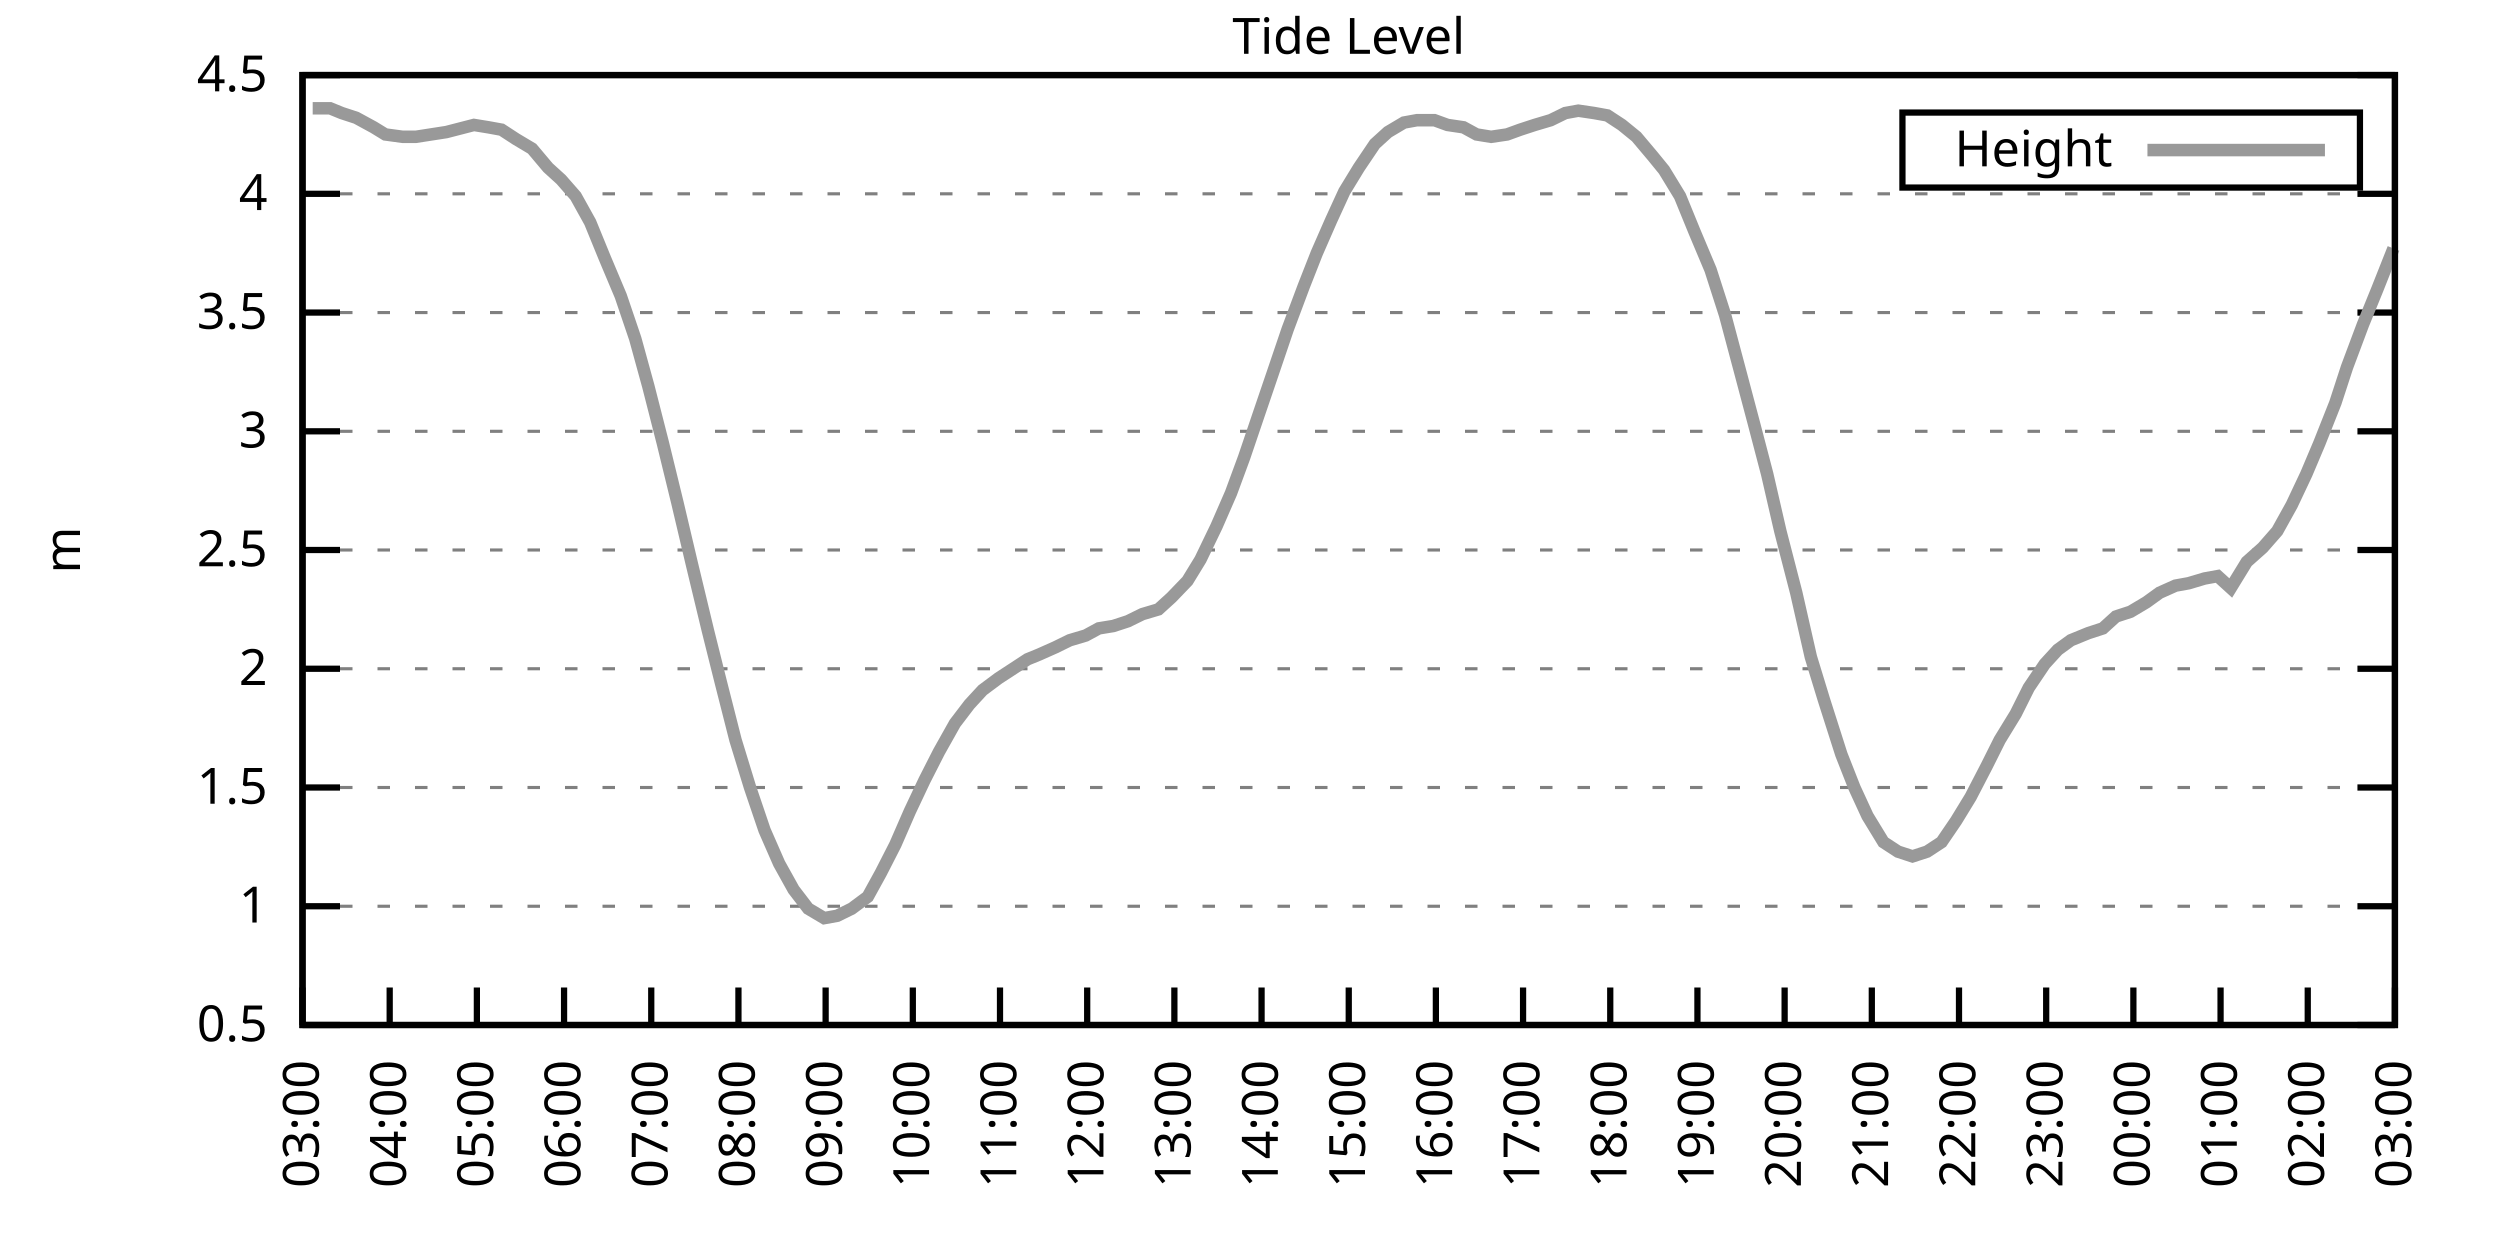
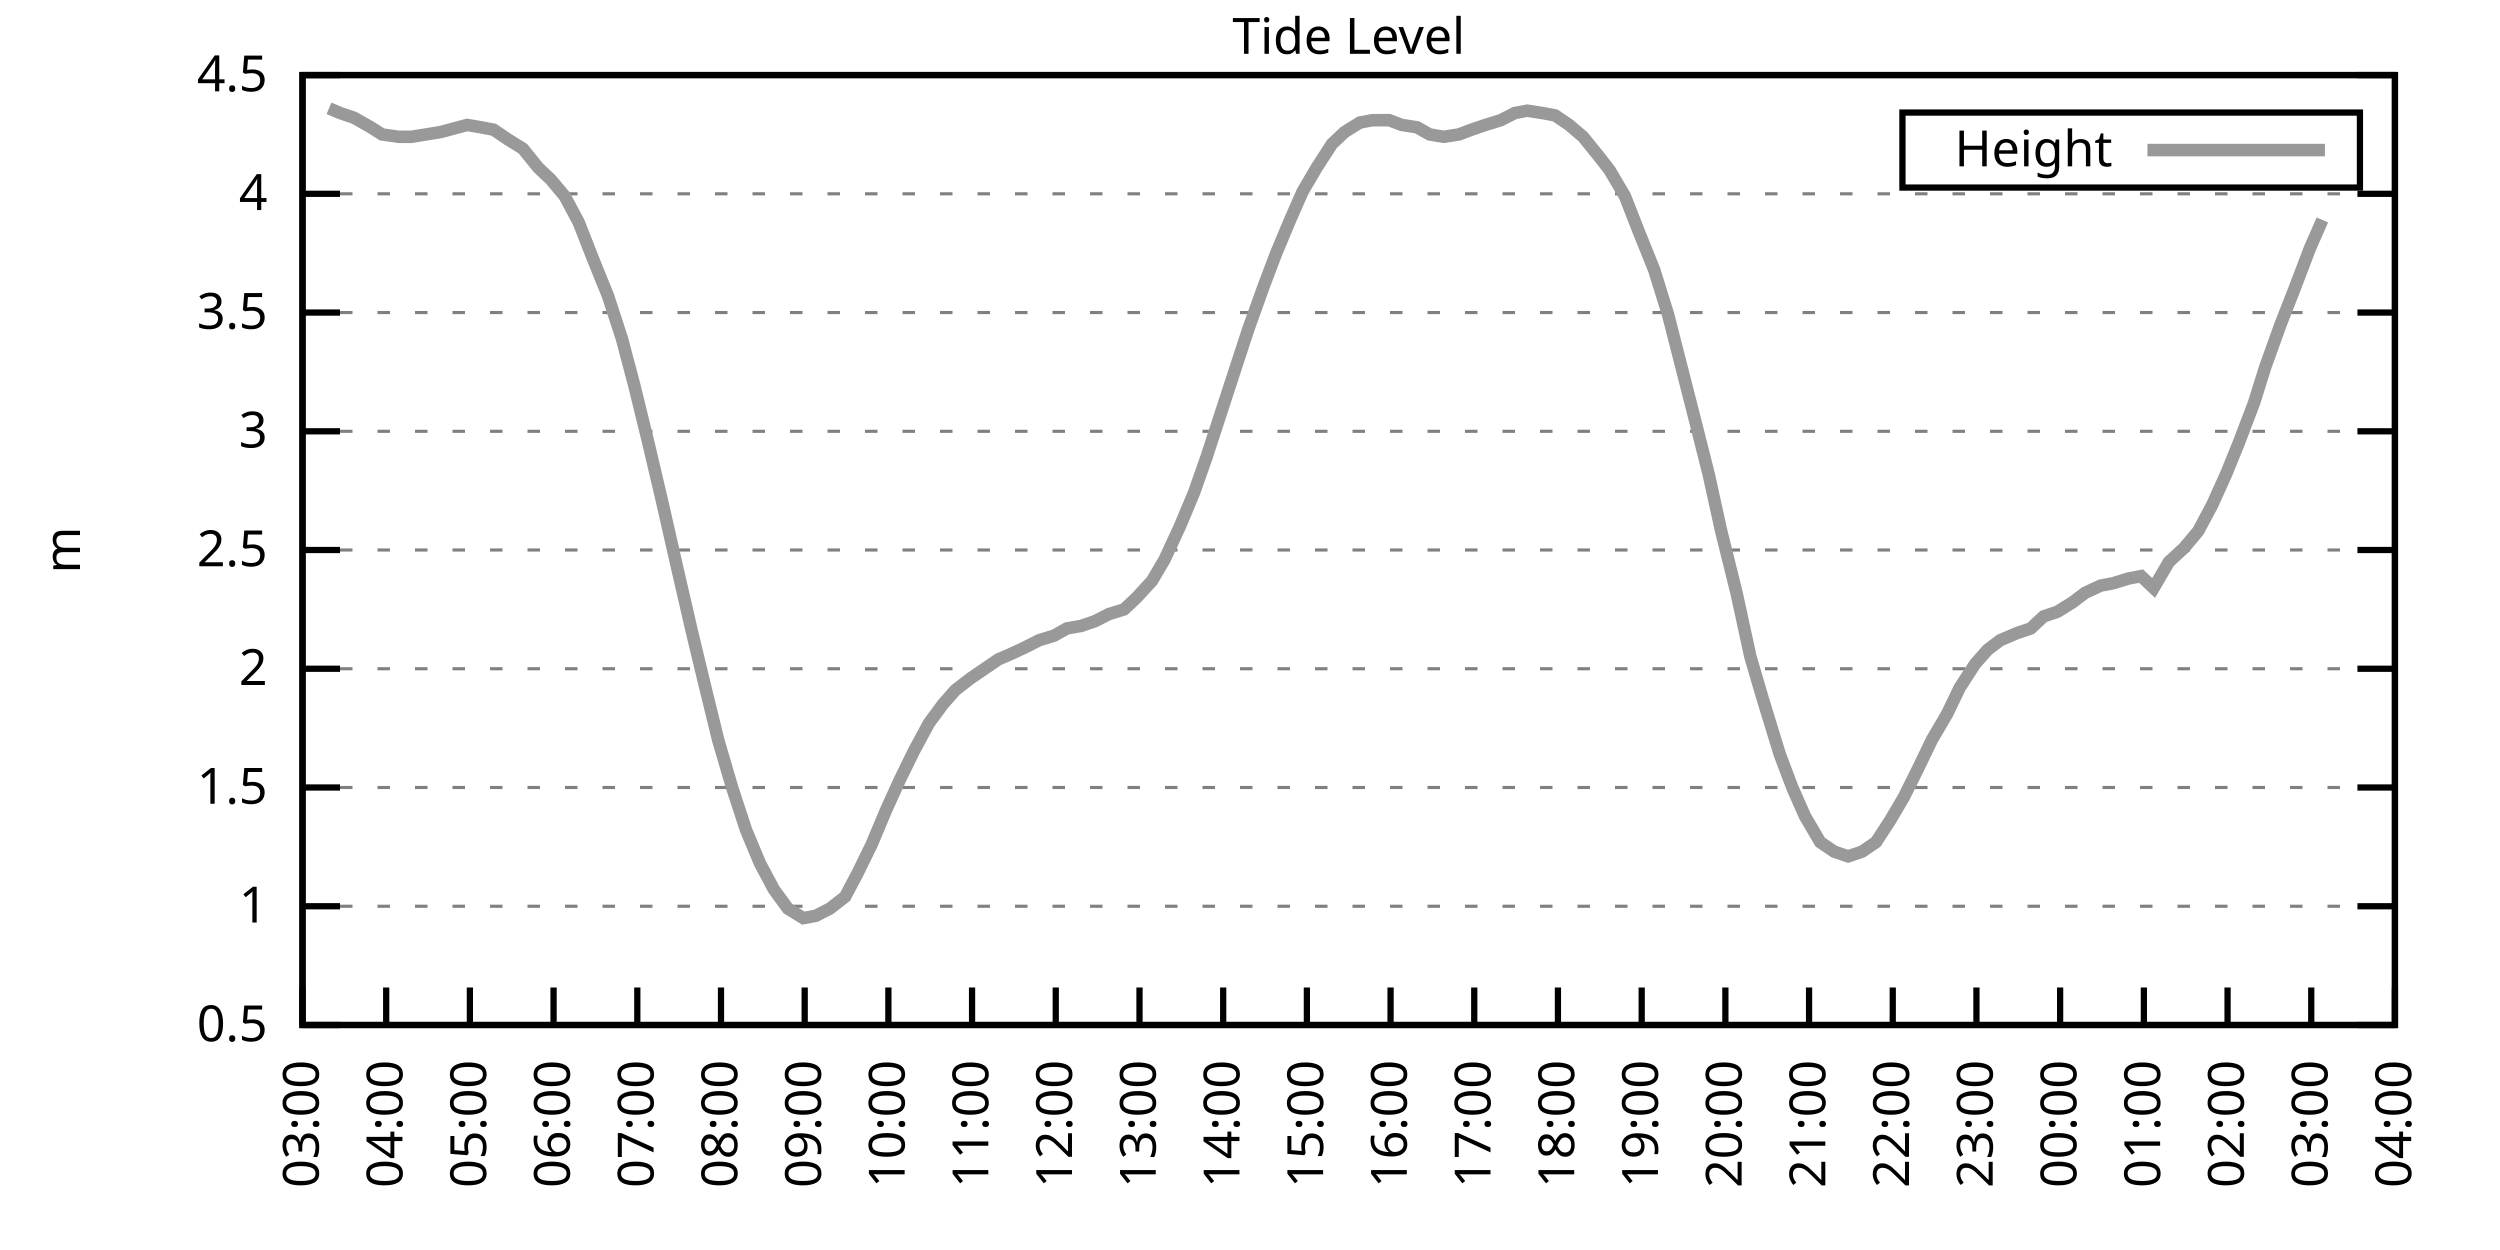
<svg xmlns="http://www.w3.org/2000/svg" xmlns:xlink="http://www.w3.org/1999/xlink" width="400" height="200" viewBox="0 0 400 200">
  <g id="gnuplot_canvas">
    <rect x="0" y="0" width="400" height="200" fill="none" />
    <defs>
      <circle id="gpDot" r="0.5" stroke-width="0.5" stroke="currentColor" />
      <path id="gpPt0" stroke-width="0.333" stroke="currentColor" d="M-1,0 h2 M0,-1 v2" />
      <path id="gpPt1" stroke-width="0.333" stroke="currentColor" d="M-1,-1 L1,1 M1,-1 L-1,1" />
      <path id="gpPt2" stroke-width="0.333" stroke="currentColor" d="M-1,0 L1,0 M0,-1 L0,1 M-1,-1 L1,1 M-1,1 L1,-1" />
      <rect id="gpPt3" stroke-width="0.333" stroke="currentColor" x="-1" y="-1" width="2" height="2" />
      <rect id="gpPt4" stroke-width="0.333" stroke="currentColor" fill="currentColor" x="-1" y="-1" width="2" height="2" />
      <circle id="gpPt5" stroke-width="0.333" stroke="currentColor" cx="0" cy="0" r="1" />
      <use xlink:href="#gpPt5" id="gpPt6" fill="currentColor" stroke="none" />
      <path id="gpPt7" stroke-width="0.333" stroke="currentColor" d="M0,-1.33 L-1.33,0.67 L1.33,0.67 z" />
      <use xlink:href="#gpPt7" id="gpPt8" fill="currentColor" stroke="none" />
      <use xlink:href="#gpPt7" id="gpPt9" stroke="currentColor" transform="rotate(180)" />
      <use xlink:href="#gpPt9" id="gpPt10" fill="currentColor" stroke="none" />
      <use xlink:href="#gpPt3" id="gpPt11" stroke="currentColor" transform="rotate(45)" />
      <use xlink:href="#gpPt11" id="gpPt12" fill="currentColor" stroke="none" />
      <path id="gpPt13" stroke-width="0.333" stroke="currentColor" d="M0,1.330 L1.265,0.411 L0.782,-1.067 L-0.782,-1.076 L-1.265,0.411 z" />
      <use xlink:href="#gpPt13" id="gpPt14" fill="currentColor" stroke="none" />
      <filter id="textbox" filterUnits="objectBoundingBox" x="0" y="0" height="1" width="1">
        <feFlood flood-color="white" flood-opacity="1" result="bgnd" />
        <feComposite in="SourceGraphic" in2="bgnd" operator="atop" />
      </filter>
      <filter id="greybox" filterUnits="objectBoundingBox" x="0" y="0" height="1" width="1">
        <feFlood flood-color="lightgrey" flood-opacity="1" result="grey" />
        <feComposite in="SourceGraphic" in2="grey" operator="atop" />
      </filter>
    </defs>
    <g fill="none" color="white" stroke="currentColor" stroke-width="1.00" stroke-linecap="butt" stroke-linejoin="miter">
</g>
    <g fill="none" color="black" stroke="currentColor" stroke-width="1.00" stroke-linecap="butt" stroke-linejoin="miter">
      <g stroke="none" shape-rendering="crispEdges">
        <polygon fill="rgb(255, 255, 255)" points="48.40,164.00 383.18,164.00 383.18,12.02 48.40,12.02 " />
      </g>
    </g>
    <g fill="none" color="black" stroke="currentColor" stroke-width="1.00" stroke-linecap="butt" stroke-linejoin="miter">
</g>
    <g fill="none" color="black" stroke="black" stroke-width="0.50" stroke-linecap="butt" stroke-linejoin="miter">
</g>
    <g fill="none" color="gray" stroke="currentColor" stroke-width="0.50" stroke-linecap="butt" stroke-linejoin="miter">
      <path stroke="gray" stroke-dasharray="2,4" class="gridline" d="M48.40,164.00 L383.19,164.00  " />
    </g>
    <g fill="none" color="gray" stroke="gray" stroke-width="1.00" stroke-linecap="butt" stroke-linejoin="miter">
</g>
    <g fill="none" color="black" stroke="currentColor" stroke-width="1.00" stroke-linecap="butt" stroke-linejoin="miter">
      <path stroke="black" d="M48.40,164.00 L54.40,164.00 M383.19,164.00 L377.19,164.00  " />
      <g transform="translate(42.80,166.60)" stroke="none" fill="black" font-family="Sans" font-size="8.00" text-anchor="end">
        <text>
          <tspan font-family="Sans"> 0.5</tspan>
        </text>
      </g>
    </g>
    <g fill="none" color="black" stroke="currentColor" stroke-width="1.00" stroke-linecap="butt" stroke-linejoin="miter">
</g>
    <g fill="none" color="black" stroke="black" stroke-width="0.50" stroke-linecap="butt" stroke-linejoin="miter">
</g>
    <g fill="none" color="gray" stroke="currentColor" stroke-width="0.50" stroke-linecap="butt" stroke-linejoin="miter">
      <path stroke="gray" stroke-dasharray="2,4" class="gridline" d="M48.40,145.00 L383.19,145.00  " />
    </g>
    <g fill="none" color="gray" stroke="gray" stroke-width="1.00" stroke-linecap="butt" stroke-linejoin="miter">
</g>
    <g fill="none" color="black" stroke="currentColor" stroke-width="1.00" stroke-linecap="butt" stroke-linejoin="miter">
      <path stroke="black" d="M48.40,145.00 L54.40,145.00 M383.19,145.00 L377.19,145.00  " />
      <g transform="translate(42.80,147.60)" stroke="none" fill="black" font-family="Sans" font-size="8.00" text-anchor="end">
        <text>
          <tspan font-family="Sans"> 1</tspan>
        </text>
      </g>
    </g>
    <g fill="none" color="black" stroke="currentColor" stroke-width="1.00" stroke-linecap="butt" stroke-linejoin="miter">
</g>
    <g fill="none" color="black" stroke="black" stroke-width="0.50" stroke-linecap="butt" stroke-linejoin="miter">
</g>
    <g fill="none" color="gray" stroke="currentColor" stroke-width="0.50" stroke-linecap="butt" stroke-linejoin="miter">
      <path stroke="gray" stroke-dasharray="2,4" class="gridline" d="M48.40,126.00 L383.19,126.00  " />
    </g>
    <g fill="none" color="gray" stroke="gray" stroke-width="1.00" stroke-linecap="butt" stroke-linejoin="miter">
</g>
    <g fill="none" color="black" stroke="currentColor" stroke-width="1.00" stroke-linecap="butt" stroke-linejoin="miter">
      <path stroke="black" d="M48.40,126.00 L54.40,126.00 M383.19,126.00 L377.19,126.00  " />
      <g transform="translate(42.80,128.60)" stroke="none" fill="black" font-family="Sans" font-size="8.00" text-anchor="end">
        <text>
          <tspan font-family="Sans"> 1.5</tspan>
        </text>
      </g>
    </g>
    <g fill="none" color="black" stroke="currentColor" stroke-width="1.00" stroke-linecap="butt" stroke-linejoin="miter">
</g>
    <g fill="none" color="black" stroke="black" stroke-width="0.50" stroke-linecap="butt" stroke-linejoin="miter">
</g>
    <g fill="none" color="gray" stroke="currentColor" stroke-width="0.50" stroke-linecap="butt" stroke-linejoin="miter">
      <path stroke="gray" stroke-dasharray="2,4" class="gridline" d="M48.40,107.00 L383.19,107.00  " />
    </g>
    <g fill="none" color="gray" stroke="gray" stroke-width="1.00" stroke-linecap="butt" stroke-linejoin="miter">
</g>
    <g fill="none" color="black" stroke="currentColor" stroke-width="1.00" stroke-linecap="butt" stroke-linejoin="miter">
      <path stroke="black" d="M48.40,107.00 L54.40,107.00 M383.19,107.00 L377.19,107.00  " />
      <g transform="translate(42.80,109.60)" stroke="none" fill="black" font-family="Sans" font-size="8.00" text-anchor="end">
        <text>
          <tspan font-family="Sans"> 2</tspan>
        </text>
      </g>
    </g>
    <g fill="none" color="black" stroke="currentColor" stroke-width="1.00" stroke-linecap="butt" stroke-linejoin="miter">
</g>
    <g fill="none" color="black" stroke="black" stroke-width="0.50" stroke-linecap="butt" stroke-linejoin="miter">
</g>
    <g fill="none" color="gray" stroke="currentColor" stroke-width="0.50" stroke-linecap="butt" stroke-linejoin="miter">
      <path stroke="gray" stroke-dasharray="2,4" class="gridline" d="M48.40,88.00 L383.19,88.00  " />
    </g>
    <g fill="none" color="gray" stroke="gray" stroke-width="1.00" stroke-linecap="butt" stroke-linejoin="miter">
</g>
    <g fill="none" color="black" stroke="currentColor" stroke-width="1.00" stroke-linecap="butt" stroke-linejoin="miter">
      <path stroke="black" d="M48.40,88.00 L54.40,88.00 M383.19,88.00 L377.19,88.00  " />
      <g transform="translate(42.80,90.60)" stroke="none" fill="black" font-family="Sans" font-size="8.00" text-anchor="end">
        <text>
          <tspan font-family="Sans"> 2.5</tspan>
        </text>
      </g>
    </g>
    <g fill="none" color="black" stroke="currentColor" stroke-width="1.00" stroke-linecap="butt" stroke-linejoin="miter">
</g>
    <g fill="none" color="black" stroke="black" stroke-width="0.50" stroke-linecap="butt" stroke-linejoin="miter">
</g>
    <g fill="none" color="gray" stroke="currentColor" stroke-width="0.50" stroke-linecap="butt" stroke-linejoin="miter">
      <path stroke="gray" stroke-dasharray="2,4" class="gridline" d="M48.40,69.01 L383.19,69.01  " />
    </g>
    <g fill="none" color="gray" stroke="gray" stroke-width="1.00" stroke-linecap="butt" stroke-linejoin="miter">
</g>
    <g fill="none" color="black" stroke="currentColor" stroke-width="1.00" stroke-linecap="butt" stroke-linejoin="miter">
      <path stroke="black" d="M48.40,69.01 L54.40,69.01 M383.19,69.01 L377.19,69.01  " />
      <g transform="translate(42.80,71.61)" stroke="none" fill="black" font-family="Sans" font-size="8.00" text-anchor="end">
        <text>
          <tspan font-family="Sans"> 3</tspan>
        </text>
      </g>
    </g>
    <g fill="none" color="black" stroke="currentColor" stroke-width="1.00" stroke-linecap="butt" stroke-linejoin="miter">
</g>
    <g fill="none" color="black" stroke="black" stroke-width="0.50" stroke-linecap="butt" stroke-linejoin="miter">
</g>
    <g fill="none" color="gray" stroke="currentColor" stroke-width="0.50" stroke-linecap="butt" stroke-linejoin="miter">
      <path stroke="gray" stroke-dasharray="2,4" class="gridline" d="M48.40,50.01 L383.19,50.01  " />
    </g>
    <g fill="none" color="gray" stroke="gray" stroke-width="1.00" stroke-linecap="butt" stroke-linejoin="miter">
</g>
    <g fill="none" color="black" stroke="currentColor" stroke-width="1.00" stroke-linecap="butt" stroke-linejoin="miter">
      <path stroke="black" d="M48.40,50.01 L54.40,50.01 M383.19,50.01 L377.19,50.01  " />
      <g transform="translate(42.80,52.61)" stroke="none" fill="black" font-family="Sans" font-size="8.00" text-anchor="end">
        <text>
          <tspan font-family="Sans"> 3.5</tspan>
        </text>
      </g>
    </g>
    <g fill="none" color="black" stroke="currentColor" stroke-width="1.00" stroke-linecap="butt" stroke-linejoin="miter">
</g>
    <g fill="none" color="black" stroke="black" stroke-width="0.50" stroke-linecap="butt" stroke-linejoin="miter">
</g>
    <g fill="none" color="gray" stroke="currentColor" stroke-width="0.50" stroke-linecap="butt" stroke-linejoin="miter">
      <path stroke="gray" stroke-dasharray="2,4" class="gridline" d="M48.40,31.01 L383.19,31.01  " />
    </g>
    <g fill="none" color="gray" stroke="gray" stroke-width="1.00" stroke-linecap="butt" stroke-linejoin="miter">
</g>
    <g fill="none" color="black" stroke="currentColor" stroke-width="1.00" stroke-linecap="butt" stroke-linejoin="miter">
      <path stroke="black" d="M48.40,31.01 L54.40,31.01 M383.19,31.01 L377.19,31.01  " />
      <g transform="translate(42.80,33.61)" stroke="none" fill="black" font-family="Sans" font-size="8.00" text-anchor="end">
        <text>
          <tspan font-family="Sans"> 4</tspan>
        </text>
      </g>
    </g>
    <g fill="none" color="black" stroke="currentColor" stroke-width="1.00" stroke-linecap="butt" stroke-linejoin="miter">
</g>
    <g fill="none" color="black" stroke="black" stroke-width="0.50" stroke-linecap="butt" stroke-linejoin="miter">
</g>
    <g fill="none" color="gray" stroke="currentColor" stroke-width="0.50" stroke-linecap="butt" stroke-linejoin="miter">
      <path stroke="gray" stroke-dasharray="2,4" class="gridline" d="M48.40,12.01 L383.19,12.01  " />
    </g>
    <g fill="none" color="gray" stroke="gray" stroke-width="1.00" stroke-linecap="butt" stroke-linejoin="miter">
</g>
    <g fill="none" color="black" stroke="currentColor" stroke-width="1.00" stroke-linecap="butt" stroke-linejoin="miter">
      <path stroke="black" d="M48.40,12.01 L54.40,12.01 M383.19,12.01 L377.19,12.01  " />
      <g transform="translate(42.80,14.61)" stroke="none" fill="black" font-family="Sans" font-size="8.00" text-anchor="end">
        <text>
          <tspan font-family="Sans"> 4.5</tspan>
        </text>
      </g>
    </g>
    <g fill="none" color="black" stroke="currentColor" stroke-width="1.00" stroke-linecap="butt" stroke-linejoin="miter">
      <path stroke="black" d="M48.40,164.00 L48.40,158.00  " />
      <g transform="translate(51.00,169.60) rotate(270.00)" stroke="none" fill="black" font-family="Sans" font-size="8.00" text-anchor="end">
        <text>
          <tspan font-family="Sans">03:00</tspan>
        </text>
      </g>
    </g>
    <g fill="none" color="black" stroke="currentColor" stroke-width="1.00" stroke-linecap="butt" stroke-linejoin="miter">
-       <path stroke="black" d="M62.35,164.00 L62.35,158.00  " />
-       <g transform="translate(64.95,169.60) rotate(270.00)" stroke="none" fill="black" font-family="Sans" font-size="8.00" text-anchor="end">
+       <path stroke="black" d="M61.79,164.00 L61.79,158.00  " />
+       <g transform="translate(64.39,169.60) rotate(270.00)" stroke="none" fill="black" font-family="Sans" font-size="8.00" text-anchor="end">
        <text>
          <tspan font-family="Sans">04:00</tspan>
        </text>
      </g>
    </g>
    <g fill="none" color="black" stroke="currentColor" stroke-width="1.00" stroke-linecap="butt" stroke-linejoin="miter">
-       <path stroke="black" d="M76.30,164.00 L76.30,158.00  " />
-       <g transform="translate(78.90,169.60) rotate(270.00)" stroke="none" fill="black" font-family="Sans" font-size="8.00" text-anchor="end">
+       <path stroke="black" d="M75.18,164.00 L75.18,158.00  " />
+       <g transform="translate(77.78,169.60) rotate(270.00)" stroke="none" fill="black" font-family="Sans" font-size="8.00" text-anchor="end">
        <text>
          <tspan font-family="Sans">05:00</tspan>
        </text>
      </g>
    </g>
    <g fill="none" color="black" stroke="currentColor" stroke-width="1.00" stroke-linecap="butt" stroke-linejoin="miter">
-       <path stroke="black" d="M90.25,164.00 L90.25,158.00  " />
-       <g transform="translate(92.85,169.60) rotate(270.00)" stroke="none" fill="black" font-family="Sans" font-size="8.00" text-anchor="end">
+       <path stroke="black" d="M88.57,164.00 L88.57,158.00  " />
+       <g transform="translate(91.17,169.60) rotate(270.00)" stroke="none" fill="black" font-family="Sans" font-size="8.00" text-anchor="end">
        <text>
          <tspan font-family="Sans">06:00</tspan>
        </text>
      </g>
    </g>
    <g fill="none" color="black" stroke="currentColor" stroke-width="1.00" stroke-linecap="butt" stroke-linejoin="miter">
-       <path stroke="black" d="M104.20,164.00 L104.20,158.00  " />
-       <g transform="translate(106.80,169.60) rotate(270.00)" stroke="none" fill="black" font-family="Sans" font-size="8.00" text-anchor="end">
+       <path stroke="black" d="M101.97,164.00 L101.97,158.00  " />
+       <g transform="translate(104.57,169.60) rotate(270.00)" stroke="none" fill="black" font-family="Sans" font-size="8.00" text-anchor="end">
        <text>
          <tspan font-family="Sans">07:00</tspan>
        </text>
      </g>
    </g>
    <g fill="none" color="black" stroke="currentColor" stroke-width="1.00" stroke-linecap="butt" stroke-linejoin="miter">
-       <path stroke="black" d="M118.15,164.00 L118.15,158.00  " />
-       <g transform="translate(120.75,169.60) rotate(270.00)" stroke="none" fill="black" font-family="Sans" font-size="8.00" text-anchor="end">
+       <path stroke="black" d="M115.36,164.00 L115.36,158.00  " />
+       <g transform="translate(117.96,169.60) rotate(270.00)" stroke="none" fill="black" font-family="Sans" font-size="8.00" text-anchor="end">
        <text>
          <tspan font-family="Sans">08:00</tspan>
        </text>
      </g>
    </g>
    <g fill="none" color="black" stroke="currentColor" stroke-width="1.00" stroke-linecap="butt" stroke-linejoin="miter">
-       <path stroke="black" d="M132.10,164.00 L132.10,158.00  " />
-       <g transform="translate(134.70,169.60) rotate(270.00)" stroke="none" fill="black" font-family="Sans" font-size="8.00" text-anchor="end">
+       <path stroke="black" d="M128.75,164.00 L128.75,158.00  " />
+       <g transform="translate(131.35,169.60) rotate(270.00)" stroke="none" fill="black" font-family="Sans" font-size="8.00" text-anchor="end">
        <text>
          <tspan font-family="Sans">09:00</tspan>
        </text>
      </g>
    </g>
    <g fill="none" color="black" stroke="currentColor" stroke-width="1.00" stroke-linecap="butt" stroke-linejoin="miter">
-       <path stroke="black" d="M146.05,164.00 L146.05,158.00  " />
-       <g transform="translate(148.65,169.60) rotate(270.00)" stroke="none" fill="black" font-family="Sans" font-size="8.00" text-anchor="end">
+       <path stroke="black" d="M142.14,164.00 L142.14,158.00  " />
+       <g transform="translate(144.74,169.60) rotate(270.00)" stroke="none" fill="black" font-family="Sans" font-size="8.00" text-anchor="end">
        <text>
          <tspan font-family="Sans">10:00</tspan>
        </text>
      </g>
    </g>
    <g fill="none" color="black" stroke="currentColor" stroke-width="1.00" stroke-linecap="butt" stroke-linejoin="miter">
-       <path stroke="black" d="M160.00,164.00 L160.00,158.00  " />
-       <g transform="translate(162.60,169.60) rotate(270.00)" stroke="none" fill="black" font-family="Sans" font-size="8.00" text-anchor="end">
+       <path stroke="black" d="M155.53,164.00 L155.53,158.00  " />
+       <g transform="translate(158.13,169.60) rotate(270.00)" stroke="none" fill="black" font-family="Sans" font-size="8.00" text-anchor="end">
        <text>
          <tspan font-family="Sans">11:00</tspan>
        </text>
      </g>
    </g>
    <g fill="none" color="black" stroke="currentColor" stroke-width="1.00" stroke-linecap="butt" stroke-linejoin="miter">
-       <path stroke="black" d="M173.95,164.00 L173.95,158.00  " />
-       <g transform="translate(176.55,169.60) rotate(270.00)" stroke="none" fill="black" font-family="Sans" font-size="8.00" text-anchor="end">
+       <path stroke="black" d="M168.92,164.00 L168.92,158.00  " />
+       <g transform="translate(171.52,169.60) rotate(270.00)" stroke="none" fill="black" font-family="Sans" font-size="8.00" text-anchor="end">
        <text>
          <tspan font-family="Sans">12:00</tspan>
        </text>
      </g>
    </g>
    <g fill="none" color="black" stroke="currentColor" stroke-width="1.00" stroke-linecap="butt" stroke-linejoin="miter">
-       <path stroke="black" d="M187.90,164.00 L187.90,158.00  " />
-       <g transform="translate(190.50,169.60) rotate(270.00)" stroke="none" fill="black" font-family="Sans" font-size="8.00" text-anchor="end">
+       <path stroke="black" d="M182.32,164.00 L182.32,158.00  " />
+       <g transform="translate(184.92,169.60) rotate(270.00)" stroke="none" fill="black" font-family="Sans" font-size="8.00" text-anchor="end">
        <text>
          <tspan font-family="Sans">13:00</tspan>
        </text>
      </g>
    </g>
    <g fill="none" color="black" stroke="currentColor" stroke-width="1.00" stroke-linecap="butt" stroke-linejoin="miter">
-       <path stroke="black" d="M201.85,164.00 L201.85,158.00  " />
-       <g transform="translate(204.45,169.60) rotate(270.00)" stroke="none" fill="black" font-family="Sans" font-size="8.00" text-anchor="end">
+       <path stroke="black" d="M195.71,164.00 L195.71,158.00  " />
+       <g transform="translate(198.31,169.60) rotate(270.00)" stroke="none" fill="black" font-family="Sans" font-size="8.00" text-anchor="end">
        <text>
          <tspan font-family="Sans">14:00</tspan>
        </text>
      </g>
    </g>
    <g fill="none" color="black" stroke="currentColor" stroke-width="1.00" stroke-linecap="butt" stroke-linejoin="miter">
-       <path stroke="black" d="M215.80,164.00 L215.80,158.00  " />
-       <g transform="translate(218.40,169.60) rotate(270.00)" stroke="none" fill="black" font-family="Sans" font-size="8.00" text-anchor="end">
+       <path stroke="black" d="M209.10,164.00 L209.10,158.00  " />
+       <g transform="translate(211.70,169.60) rotate(270.00)" stroke="none" fill="black" font-family="Sans" font-size="8.00" text-anchor="end">
        <text>
          <tspan font-family="Sans">15:00</tspan>
        </text>
      </g>
    </g>
    <g fill="none" color="black" stroke="currentColor" stroke-width="1.00" stroke-linecap="butt" stroke-linejoin="miter">
-       <path stroke="black" d="M229.74,164.00 L229.74,158.00  " />
-       <g transform="translate(232.34,169.60) rotate(270.00)" stroke="none" fill="black" font-family="Sans" font-size="8.00" text-anchor="end">
+       <path stroke="black" d="M222.49,164.00 L222.49,158.00  " />
+       <g transform="translate(225.09,169.60) rotate(270.00)" stroke="none" fill="black" font-family="Sans" font-size="8.00" text-anchor="end">
        <text>
          <tspan font-family="Sans">16:00</tspan>
        </text>
      </g>
    </g>
    <g fill="none" color="black" stroke="currentColor" stroke-width="1.00" stroke-linecap="butt" stroke-linejoin="miter">
-       <path stroke="black" d="M243.69,164.00 L243.69,158.00  " />
-       <g transform="translate(246.29,169.60) rotate(270.00)" stroke="none" fill="black" font-family="Sans" font-size="8.00" text-anchor="end">
+       <path stroke="black" d="M235.88,164.00 L235.88,158.00  " />
+       <g transform="translate(238.48,169.60) rotate(270.00)" stroke="none" fill="black" font-family="Sans" font-size="8.00" text-anchor="end">
        <text>
          <tspan font-family="Sans">17:00</tspan>
        </text>
      </g>
    </g>
    <g fill="none" color="black" stroke="currentColor" stroke-width="1.00" stroke-linecap="butt" stroke-linejoin="miter">
-       <path stroke="black" d="M257.64,164.00 L257.64,158.00  " />
-       <g transform="translate(260.24,169.60) rotate(270.00)" stroke="none" fill="black" font-family="Sans" font-size="8.00" text-anchor="end">
+       <path stroke="black" d="M249.27,164.00 L249.27,158.00  " />
+       <g transform="translate(251.87,169.60) rotate(270.00)" stroke="none" fill="black" font-family="Sans" font-size="8.00" text-anchor="end">
        <text>
          <tspan font-family="Sans">18:00</tspan>
        </text>
      </g>
    </g>
    <g fill="none" color="black" stroke="currentColor" stroke-width="1.00" stroke-linecap="butt" stroke-linejoin="miter">
-       <path stroke="black" d="M271.59,164.00 L271.59,158.00  " />
-       <g transform="translate(274.19,169.60) rotate(270.00)" stroke="none" fill="black" font-family="Sans" font-size="8.00" text-anchor="end">
+       <path stroke="black" d="M262.67,164.00 L262.67,158.00  " />
+       <g transform="translate(265.27,169.60) rotate(270.00)" stroke="none" fill="black" font-family="Sans" font-size="8.00" text-anchor="end">
        <text>
          <tspan font-family="Sans">19:00</tspan>
        </text>
      </g>
    </g>
    <g fill="none" color="black" stroke="currentColor" stroke-width="1.00" stroke-linecap="butt" stroke-linejoin="miter">
-       <path stroke="black" d="M285.54,164.00 L285.54,158.00  " />
-       <g transform="translate(288.14,169.60) rotate(270.00)" stroke="none" fill="black" font-family="Sans" font-size="8.00" text-anchor="end">
+       <path stroke="black" d="M276.06,164.00 L276.06,158.00  " />
+       <g transform="translate(278.66,169.60) rotate(270.00)" stroke="none" fill="black" font-family="Sans" font-size="8.00" text-anchor="end">
        <text>
          <tspan font-family="Sans">20:00</tspan>
        </text>
      </g>
    </g>
    <g fill="none" color="black" stroke="currentColor" stroke-width="1.00" stroke-linecap="butt" stroke-linejoin="miter">
-       <path stroke="black" d="M299.49,164.00 L299.49,158.00  " />
-       <g transform="translate(302.09,169.60) rotate(270.00)" stroke="none" fill="black" font-family="Sans" font-size="8.00" text-anchor="end">
+       <path stroke="black" d="M289.45,164.00 L289.45,158.00  " />
+       <g transform="translate(292.05,169.60) rotate(270.00)" stroke="none" fill="black" font-family="Sans" font-size="8.00" text-anchor="end">
        <text>
          <tspan font-family="Sans">21:00</tspan>
        </text>
      </g>
    </g>
    <g fill="none" color="black" stroke="currentColor" stroke-width="1.00" stroke-linecap="butt" stroke-linejoin="miter">
-       <path stroke="black" d="M313.44,164.00 L313.44,158.00  " />
-       <g transform="translate(316.04,169.60) rotate(270.00)" stroke="none" fill="black" font-family="Sans" font-size="8.00" text-anchor="end">
+       <path stroke="black" d="M302.84,164.00 L302.84,158.00  " />
+       <g transform="translate(305.44,169.60) rotate(270.00)" stroke="none" fill="black" font-family="Sans" font-size="8.00" text-anchor="end">
        <text>
          <tspan font-family="Sans">22:00</tspan>
        </text>
      </g>
    </g>
    <g fill="none" color="black" stroke="currentColor" stroke-width="1.00" stroke-linecap="butt" stroke-linejoin="miter">
-       <path stroke="black" d="M327.39,164.00 L327.39,158.00  " />
-       <g transform="translate(329.99,169.60) rotate(270.00)" stroke="none" fill="black" font-family="Sans" font-size="8.00" text-anchor="end">
+       <path stroke="black" d="M316.23,164.00 L316.23,158.00  " />
+       <g transform="translate(318.83,169.60) rotate(270.00)" stroke="none" fill="black" font-family="Sans" font-size="8.00" text-anchor="end">
        <text>
          <tspan font-family="Sans">23:00</tspan>
        </text>
      </g>
    </g>
    <g fill="none" color="black" stroke="currentColor" stroke-width="1.00" stroke-linecap="butt" stroke-linejoin="miter">
-       <path stroke="black" d="M341.34,164.00 L341.34,158.00  " />
-       <g transform="translate(343.94,169.60) rotate(270.00)" stroke="none" fill="black" font-family="Sans" font-size="8.00" text-anchor="end">
+       <path stroke="black" d="M329.62,164.00 L329.62,158.00  " />
+       <g transform="translate(332.22,169.60) rotate(270.00)" stroke="none" fill="black" font-family="Sans" font-size="8.00" text-anchor="end">
        <text>
          <tspan font-family="Sans">00:00</tspan>
        </text>
      </g>
    </g>
    <g fill="none" color="black" stroke="currentColor" stroke-width="1.00" stroke-linecap="butt" stroke-linejoin="miter">
-       <path stroke="black" d="M355.29,164.00 L355.29,158.00  " />
-       <g transform="translate(357.89,169.60) rotate(270.00)" stroke="none" fill="black" font-family="Sans" font-size="8.00" text-anchor="end">
+       <path stroke="black" d="M343.02,164.00 L343.02,158.00  " />
+       <g transform="translate(345.62,169.60) rotate(270.00)" stroke="none" fill="black" font-family="Sans" font-size="8.00" text-anchor="end">
        <text>
          <tspan font-family="Sans">01:00</tspan>
        </text>
      </g>
    </g>
    <g fill="none" color="black" stroke="currentColor" stroke-width="1.00" stroke-linecap="butt" stroke-linejoin="miter">
-       <path stroke="black" d="M369.24,164.00 L369.24,158.00  " />
-       <g transform="translate(371.84,169.60) rotate(270.00)" stroke="none" fill="black" font-family="Sans" font-size="8.00" text-anchor="end">
+       <path stroke="black" d="M356.41,164.00 L356.41,158.00  " />
+       <g transform="translate(359.01,169.60) rotate(270.00)" stroke="none" fill="black" font-family="Sans" font-size="8.00" text-anchor="end">
        <text>
          <tspan font-family="Sans">02:00</tspan>
+         </text>
+       </g>
+     </g>
+     <g fill="none" color="black" stroke="currentColor" stroke-width="1.00" stroke-linecap="butt" stroke-linejoin="miter">
+       <path stroke="black" d="M369.80,164.00 L369.80,158.00  " />
+       <g transform="translate(372.40,169.60) rotate(270.00)" stroke="none" fill="black" font-family="Sans" font-size="8.00" text-anchor="end">
+         <text>
+           <tspan font-family="Sans">03:00</tspan>
        </text>
      </g>
    </g>
    <g fill="none" color="black" stroke="currentColor" stroke-width="1.00" stroke-linecap="butt" stroke-linejoin="miter">
      <path stroke="black" d="M383.19,164.00 L383.19,158.00  " />
      <g transform="translate(385.79,169.60) rotate(270.00)" stroke="none" fill="black" font-family="Sans" font-size="8.00" text-anchor="end">
        <text>
-           <tspan font-family="Sans">03:00</tspan>
+           <tspan font-family="Sans">04:00</tspan>
        </text>
      </g>
    </g>
    <g fill="none" color="black" stroke="currentColor" stroke-width="1.00" stroke-linecap="butt" stroke-linejoin="miter">
</g>
    <g fill="none" color="black" stroke="currentColor" stroke-width="1.00" stroke-linecap="butt" stroke-linejoin="miter">
      <path stroke="black" d="M48.40,12.01 L48.40,164.00 L383.19,164.00 L383.19,12.01 L48.40,12.01 Z  " />
    </g>
    <g fill="none" color="black" stroke="currentColor" stroke-width="1.00" stroke-linecap="butt" stroke-linejoin="miter">
</g>
    <g fill="none" color="black" stroke="currentColor" stroke-width="1.00" stroke-linecap="butt" stroke-linejoin="miter">
      <path stroke="black" d="M304.39,30.01 L304.39,18.01 L377.59,18.01 L377.59,30.01 L304.39,30.01 Z  " />
    </g>
    <g id="Tide_level_plot_1">
      <g fill="none" color="white" stroke="black" stroke-width="2.00" stroke-linecap="butt" stroke-linejoin="miter">
</g>
      <g fill="none" color="black" stroke="currentColor" stroke-width="2.00" stroke-linecap="butt" stroke-linejoin="miter">
        <g transform="translate(337.99,26.61)" stroke="none" fill="black" font-family="Sans" font-size="8.00" text-anchor="end">
          <text>
            <tspan font-family="Sans">Height</tspan>
          </text>
        </g>
      </g>
      <g fill="none" color="black" stroke="currentColor" stroke-width="2.00" stroke-linecap="butt" stroke-linejoin="miter">
-         <path stroke="rgb(153, 153, 153)" d="M343.59,24.01 L371.99,24.01 M50.03,17.33 L52.82,17.33 L54.68,18.09 L57.00,18.85 L59.79,20.37 L61.65,21.51   L64.44,21.89 L66.53,21.89 L71.42,21.13 L75.83,19.99 L78.16,20.37 L80.25,20.75 L82.58,22.27 L85.13,23.79   L87.69,26.83 L89.78,28.73 L92.11,31.39 L94.43,35.57 L96.76,41.27 L99.32,47.35 L101.64,54.19 L103.73,61.79   L106.06,70.91 L108.38,80.41 L110.71,90.28 L113.27,100.92 L115.36,109.28 L117.68,118.40 L120.01,126.00 L122.33,132.84   L124.66,138.16 L126.98,142.34 L129.31,145.38 L131.87,146.90 L133.96,146.52 L136.28,145.38 L138.84,143.48 L140.93,139.68   L143.26,135.12 L145.58,129.80 L147.91,124.86 L150.23,120.30 L152.79,115.74 L155.11,112.70 L157.21,110.42 L159.76,108.52   L162.09,107.00 L164.41,105.48 L166.27,104.72 L168.83,103.58 L171.16,102.44 L173.71,101.68 L175.81,100.54 L178.13,100.16   L180.46,99.40 L182.78,98.26 L185.34,97.50 L187.43,95.60 L189.99,92.94 L192.08,89.52 L194.64,84.21 L196.96,78.89   L199.06,73.19 L201.38,66.35 L203.71,59.51 L206.03,52.67 L208.59,45.83 L210.68,40.51 L213.01,35.19 L215.10,30.63   L217.42,26.83 L219.98,23.03 L222.07,21.13 L224.63,19.61 L226.72,19.23 L229.51,19.23 L231.60,19.99 L234.16,20.37   L236.25,21.51 L238.58,21.89 L241.14,21.51 L243.23,20.75 L245.55,19.99 L248.11,19.23 L250.44,18.09 L252.53,17.71   L255.09,18.09 L257.18,18.47 L259.50,19.99 L261.83,21.89 L264.39,24.93 L266.25,27.21 L268.80,31.39 L271.13,37.09   L273.69,43.17 L276.01,50.39 L278.34,59.13 L280.66,67.87 L282.75,75.85 L284.85,84.97 L287.40,94.84 L289.73,105.10   L291.82,111.94 L294.61,120.68 L296.70,126.00 L298.80,130.56 L301.35,134.74 L303.68,136.26 L306.00,137.02 L308.33,136.26   L310.65,134.74 L312.98,131.32 L315.30,127.52 L317.86,122.58 L319.95,118.40 L322.51,114.22 L324.60,110.04 L327.16,106.24   L329.25,103.96 L331.34,102.44 L334.13,101.30 L336.46,100.54 L338.55,98.64 L340.88,97.88 L343.43,96.36 L345.53,94.84   L348.08,93.70 L350.18,93.32 L352.73,92.56 L354.83,92.18 L356.92,94.08 L359.48,89.90 L362.03,87.63 L364.36,84.97   L366.68,80.79 L369.01,75.85 L371.10,70.91 L373.66,64.45 L375.52,58.75 L378.08,51.91 L380.40,46.21 L382.96,39.75    " />
+         <path stroke="rgb(153, 153, 153)" d="M343.59,24.01 L371.99,24.01 M52.64,17.33 L54.43,18.09 L56.66,18.85 L59.34,20.37 L61.12,21.51 L63.80,21.89   L65.81,21.89 L70.50,21.13 L74.74,19.99 L76.97,20.37 L78.98,20.75 L81.21,22.27 L83.66,23.79 L86.12,26.83   L88.13,28.73 L90.36,31.39 L92.59,35.57 L94.82,41.27 L97.28,47.35 L99.51,54.19 L101.52,61.79 L103.75,70.91   L105.98,80.41 L108.22,90.28 L110.67,100.92 L112.68,109.28 L114.91,118.40 L117.14,126.00 L119.38,132.84 L121.61,138.16   L123.84,142.34 L126.07,145.38 L128.53,146.90 L130.54,146.52 L132.77,145.38 L135.22,143.48 L137.23,139.68 L139.46,135.12   L141.69,129.80 L143.93,124.86 L146.16,120.30 L148.61,115.74 L150.85,112.70 L152.85,110.42 L155.31,108.52 L157.54,107.00   L159.77,105.48 L161.56,104.72 L164.01,103.58 L166.25,102.44 L168.70,101.68 L170.71,100.54 L172.94,100.16 L175.17,99.40   L177.41,98.26 L179.86,97.50 L181.87,95.60 L184.32,92.94 L186.33,89.52 L188.79,84.21 L191.02,78.89 L193.03,73.19   L195.26,66.35 L197.49,59.51 L199.73,52.67 L202.18,45.83 L204.19,40.51 L206.42,35.19 L208.43,30.63 L210.66,26.83   L213.12,23.03 L215.13,21.13 L217.58,19.61 L219.59,19.23 L222.27,19.23 L224.28,19.99 L226.73,20.37 L228.74,21.51   L230.97,21.89 L233.43,21.51 L235.44,20.75 L237.67,19.99 L240.12,19.23 L242.36,18.09 L244.36,17.71 L246.82,18.09   L248.83,18.47 L251.06,19.99 L253.29,21.89 L255.75,24.93 L257.53,27.21 L259.99,31.39 L262.22,37.09 L264.67,43.17   L266.91,50.39 L269.14,59.13 L271.37,67.87 L273.38,75.85 L275.39,84.97 L277.84,94.84 L280.07,105.10 L282.08,111.94   L284.76,120.68 L286.77,126.00 L288.78,130.56 L291.23,134.74 L293.47,136.26 L295.70,137.02 L297.93,136.26 L300.16,134.74   L302.39,131.32 L304.63,127.52 L307.08,122.58 L309.09,118.40 L311.54,114.22 L313.55,110.04 L316.01,106.24 L318.02,103.96   L320.03,102.44 L322.70,101.30 L324.94,100.54 L326.95,98.64 L329.18,97.88 L331.63,96.36 L333.64,94.84 L336.10,93.70   L338.10,93.32 L340.56,92.56 L342.57,92.18 L344.58,94.08 L347.03,89.90 L349.49,87.63 L351.72,84.97 L353.95,80.79   L356.18,75.85 L358.19,70.91 L360.65,64.45 L362.43,58.75 L364.89,51.91 L367.12,46.21 L369.58,39.75 L371.58,35.19    " />
      </g>
    </g>
    <g fill="none" color="black" stroke="currentColor" stroke-width="2.00" stroke-linecap="butt" stroke-linejoin="miter">
</g>
    <g fill="none" color="black" stroke="black" stroke-width="1.00" stroke-linecap="butt" stroke-linejoin="miter">
</g>
    <g fill="none" color="black" stroke="currentColor" stroke-width="1.00" stroke-linecap="butt" stroke-linejoin="miter">
      <path stroke="black" d="M48.40,12.01 L48.40,164.00 L383.19,164.00 L383.19,12.01 L48.40,12.01 Z  " />
      <g transform="translate(12.80,88.01) rotate(270.00)" stroke="none" fill="black" font-family="Sans" font-size="8.00" text-anchor="middle">
        <text>
          <tspan font-family="Sans">m</tspan>
        </text>
      </g>
    </g>
    <g fill="none" color="black" stroke="currentColor" stroke-width="1.00" stroke-linecap="butt" stroke-linejoin="miter">
</g>
    <g fill="none" color="black" stroke="currentColor" stroke-width="1.00" stroke-linecap="butt" stroke-linejoin="miter">
      <g transform="translate(215.79,8.61)" stroke="none" fill="black" font-family="Sans" font-size="8.00" text-anchor="middle">
        <text>
          <tspan font-family="Sans">Tide Level</tspan>
        </text>
      </g>
    </g>
    <g fill="none" color="black" stroke="currentColor" stroke-width="1.00" stroke-linecap="butt" stroke-linejoin="miter">
</g>
  </g>
</svg>
